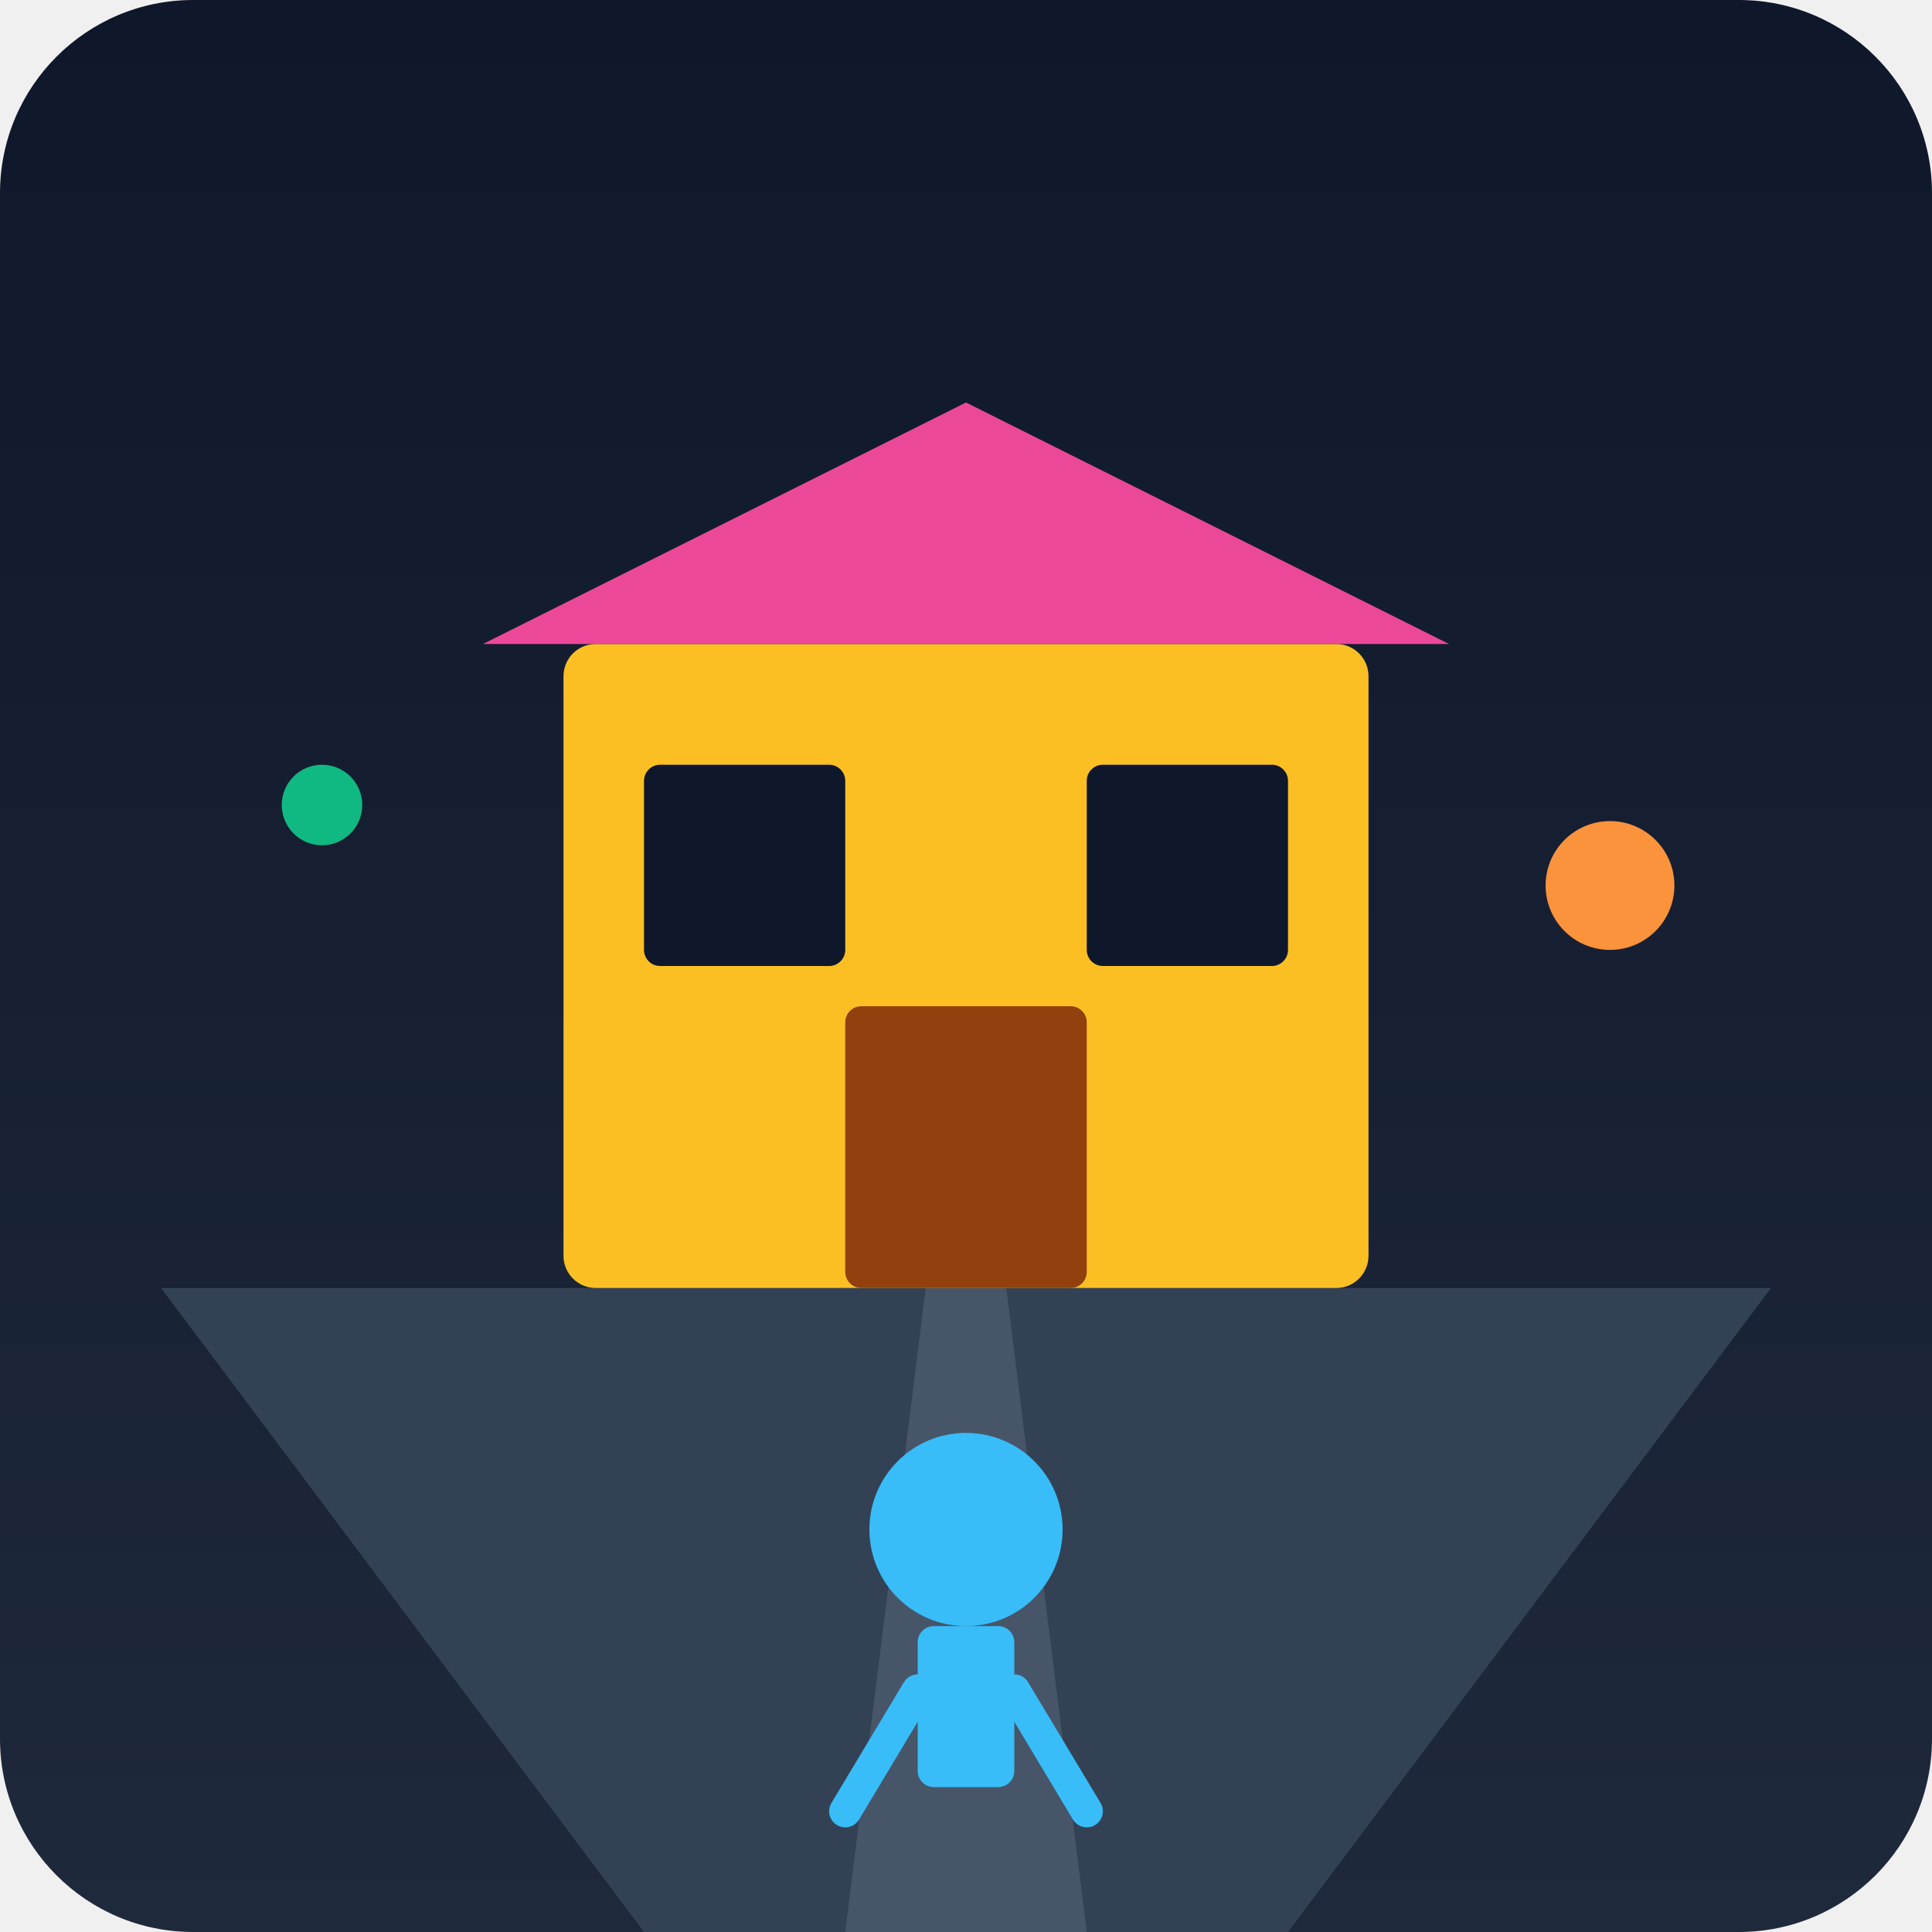
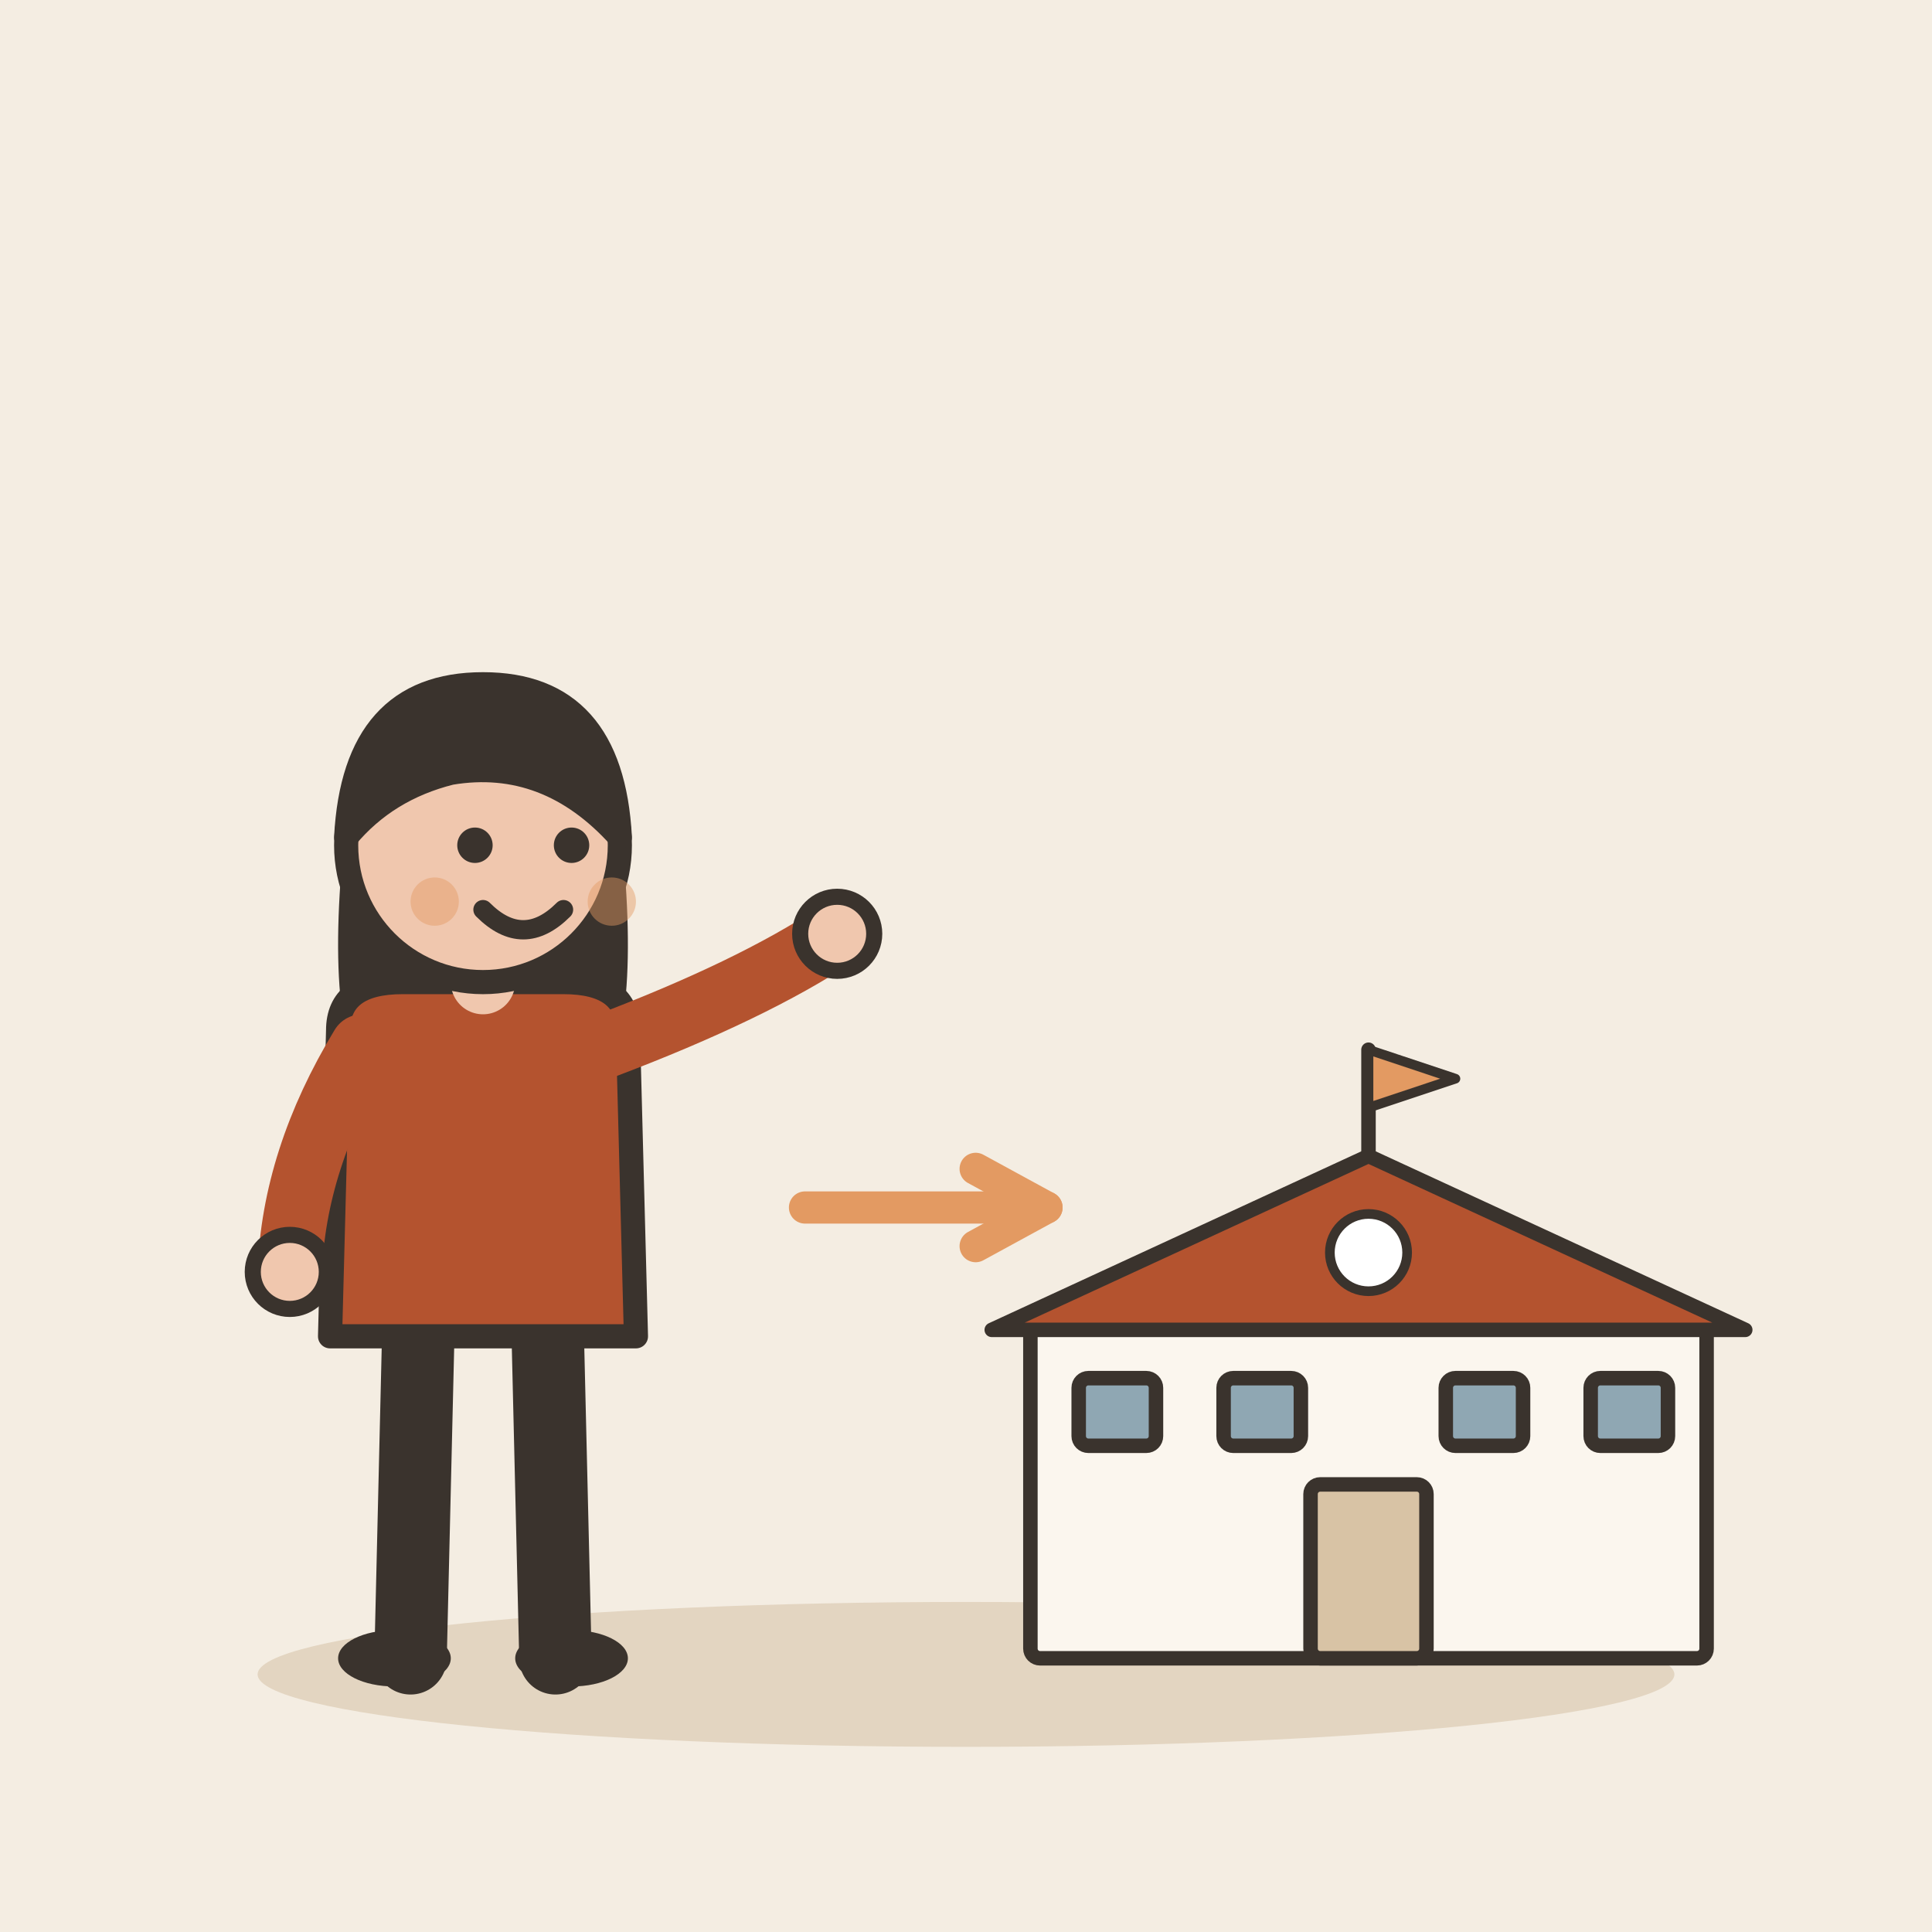
- <svg xmlns="http://www.w3.org/2000/svg" viewBox="0 0 240 240">
-   <defs>
-     <linearGradient id="bgGrad" x1="0" y1="0" x2="0" y2="240" gradientUnits="userSpaceOnUse">
-       <stop offset="0" stop-color="#0f172a" />
-       <stop offset="1" stop-color="#1e293b" />
-     </linearGradient>
-   </defs>
-   <rect width="240" height="240" rx="24" fill="url(#bgGrad)" />
-   <g transform="translate(0, 40)">
-     <path d="M80 200 L160 200 L220 120 L20 120 Z" fill="#334155" />
-     <path d="M115 120 L125 120 L135 200 L105 200 Z" fill="#475569" />
-     <rect x="70" y="40" width="100" height="80" rx="4" fill="#fbbf24" />
-     <rect x="80" y="55" width="25" height="25" rx="2" fill="#0f172a" />
-     <rect x="135" y="55" width="25" height="25" rx="2" fill="#0f172a" />
-     <rect x="105" y="85" width="30" height="35" rx="2" fill="#92400e" />
-     <path d="M60 40 L120 10 L180 40 Z" fill="#ec4899" />
-     <circle cx="120" cy="150" r="12" fill="#38bdf8" />
-     <rect x="114" y="162" width="12" height="20" rx="2" fill="#38bdf8" />
-     <line x1="114" y1="170" x2="105" y2="185" stroke="#38bdf8" stroke-width="4" stroke-linecap="round" />
-     <line x1="126" y1="170" x2="135" y2="185" stroke="#38bdf8" stroke-width="4" stroke-linecap="round" />
-     <circle cx="40" cy="60" r="5" fill="#10b981" />
-     <circle cx="200" cy="70" r="8" fill="#fb923c" />
+ <svg xmlns="http://www.w3.org/2000/svg" viewBox="0 0 240 240" data-style="editorial">
+   <rect width="240" height="240" fill="#F4EDE2" />
+   <ellipse cx="120" cy="208" rx="88" ry="9" fill="#E3D5C1" />
+   <g transform="translate(170 206) scale(0.6 0.6)">
+     <rect x="-70" y="-70" width="140" height="70" rx="2" fill="#FBF6EE" stroke="#3A332D" stroke-width="3" stroke-linecap="round" stroke-linejoin="round" />
+     <path d="M-78 -68L0 -104L78 -68Z" fill="#B4532F" stroke="#3A332D" stroke-width="3" stroke-linecap="round" stroke-linejoin="round" />
+     <rect x="-12" y="-36" width="24" height="36" rx="2" fill="#D8C3A5" stroke="#3A332D" stroke-width="3" stroke-linecap="round" stroke-linejoin="round" />
+     <rect x="-60" y="-58" width="16" height="14" rx="2" fill="#8FA7B3" stroke="#3A332D" stroke-width="3" stroke-linecap="round" stroke-linejoin="round" />
+     <rect x="-30" y="-58" width="16" height="14" rx="2" fill="#8FA7B3" stroke="#3A332D" stroke-width="3" stroke-linecap="round" stroke-linejoin="round" />
+     <rect x="16" y="-58" width="16" height="14" rx="2" fill="#8FA7B3" stroke="#3A332D" stroke-width="3" stroke-linecap="round" stroke-linejoin="round" />
+     <rect x="46" y="-58" width="16" height="14" rx="2" fill="#8FA7B3" stroke="#3A332D" stroke-width="3" stroke-linecap="round" stroke-linejoin="round" />
+     <path d="M0 -104L0 -126" stroke="#3A332D" stroke-width="3" stroke-linecap="round" fill="none" />
+     <path d="M0 -126L18 -120L0 -114Z" fill="#E39A62" stroke="#3A332D" stroke-width="2" stroke-linecap="round" stroke-linejoin="round" />
+     <circle cx="0" cy="-84" r="8" fill="#FFFFFF" stroke="#3A332D" stroke-linecap="round" stroke-linejoin="round" stroke-width="2" />
  </g>
+   <g transform="translate(60 206)">
+     <path d="M-8 -42L-9 0" stroke="#3A332D" stroke-width="9" stroke-linecap="round" fill="none" />
+     <path d="M8 -42L9 0" stroke="#3A332D" stroke-width="9" stroke-linecap="round" fill="none" />
+     <ellipse cx="-11" cy="0" rx="7" ry="3.5" fill="#3A332D" />
+     <ellipse cx="11" cy="0" rx="7" ry="3.5" fill="#3A332D" />
+     <path d="M-17 -104Q-20 -78 -14 -70L-6 -78L6 -78L14 -70Q20 -78 17 -104Z" fill="#3A332D" />
+     <path d="M-18 -78Q-18 -84 -10 -84L10 -84Q18 -84 18 -78L19 -40L-19 -40Z" fill="#B4532F" stroke="#3A332D" stroke-width="3" stroke-linecap="round" stroke-linejoin="round" />
+     <path d="M-15 -76Q-23.5 -62 -24 -48" fill="none" stroke="#B4532F" stroke-width="8" stroke-linecap="round" stroke-linejoin="round" />
+     <circle cx="-24" cy="-48" r="4.6" fill="#F0C7AE" stroke="#3A332D" stroke-linecap="round" stroke-linejoin="round" stroke-width="2" />
+     <path d="M15 -76Q33.5 -83 44 -90" fill="none" stroke="#B4532F" stroke-width="8" stroke-linecap="round" stroke-linejoin="round" />
+     <circle cx="44" cy="-90" r="4.6" fill="#F0C7AE" stroke="#3A332D" stroke-linecap="round" stroke-linejoin="round" stroke-width="2" />
+     <path d="M0 -84L0 -88" stroke="#F0C7AE" stroke-width="8" stroke-linecap="round" fill="none" />
+     <circle cx="0" cy="-101" r="17" fill="#F0C7AE" stroke="#3A332D" stroke-width="3" stroke-linecap="round" stroke-linejoin="round" />
+     <path d="M-17 -102Q-16 -121 0 -121Q16 -121 17 -102Q8 -112 -4 -110Q-12 -108 -17 -102Z" fill="#3A332D" stroke="#3A332D" stroke-width="3" stroke-linecap="round" stroke-linejoin="round" />
+     <circle cx="-1" cy="-101" r="2.2" fill="#3A332D" />
+     <circle cx="11" cy="-101" r="2.2" fill="#3A332D" />
+     <path d="M0 -93Q5 -88 10 -93" fill="none" stroke="#3A332D" stroke-width="2.4" stroke-linecap="round" stroke-linejoin="round" />
+     <circle cx="-6" cy="-94" r="3" fill="#E39A62" opacity="0.45" />
+     <circle cx="16" cy="-94" r="3" fill="#E39A62" opacity="0.45" />
+   </g>
+   <path d="M100 150L130 150" stroke="#E39A62" stroke-width="4" stroke-linecap="round" fill="none" />
+   <path d="M121.2 154.8L130 150L121.2 145.2" fill="none" stroke="#E39A62" stroke-width="4" stroke-linecap="round" stroke-linejoin="round" />
</svg>
